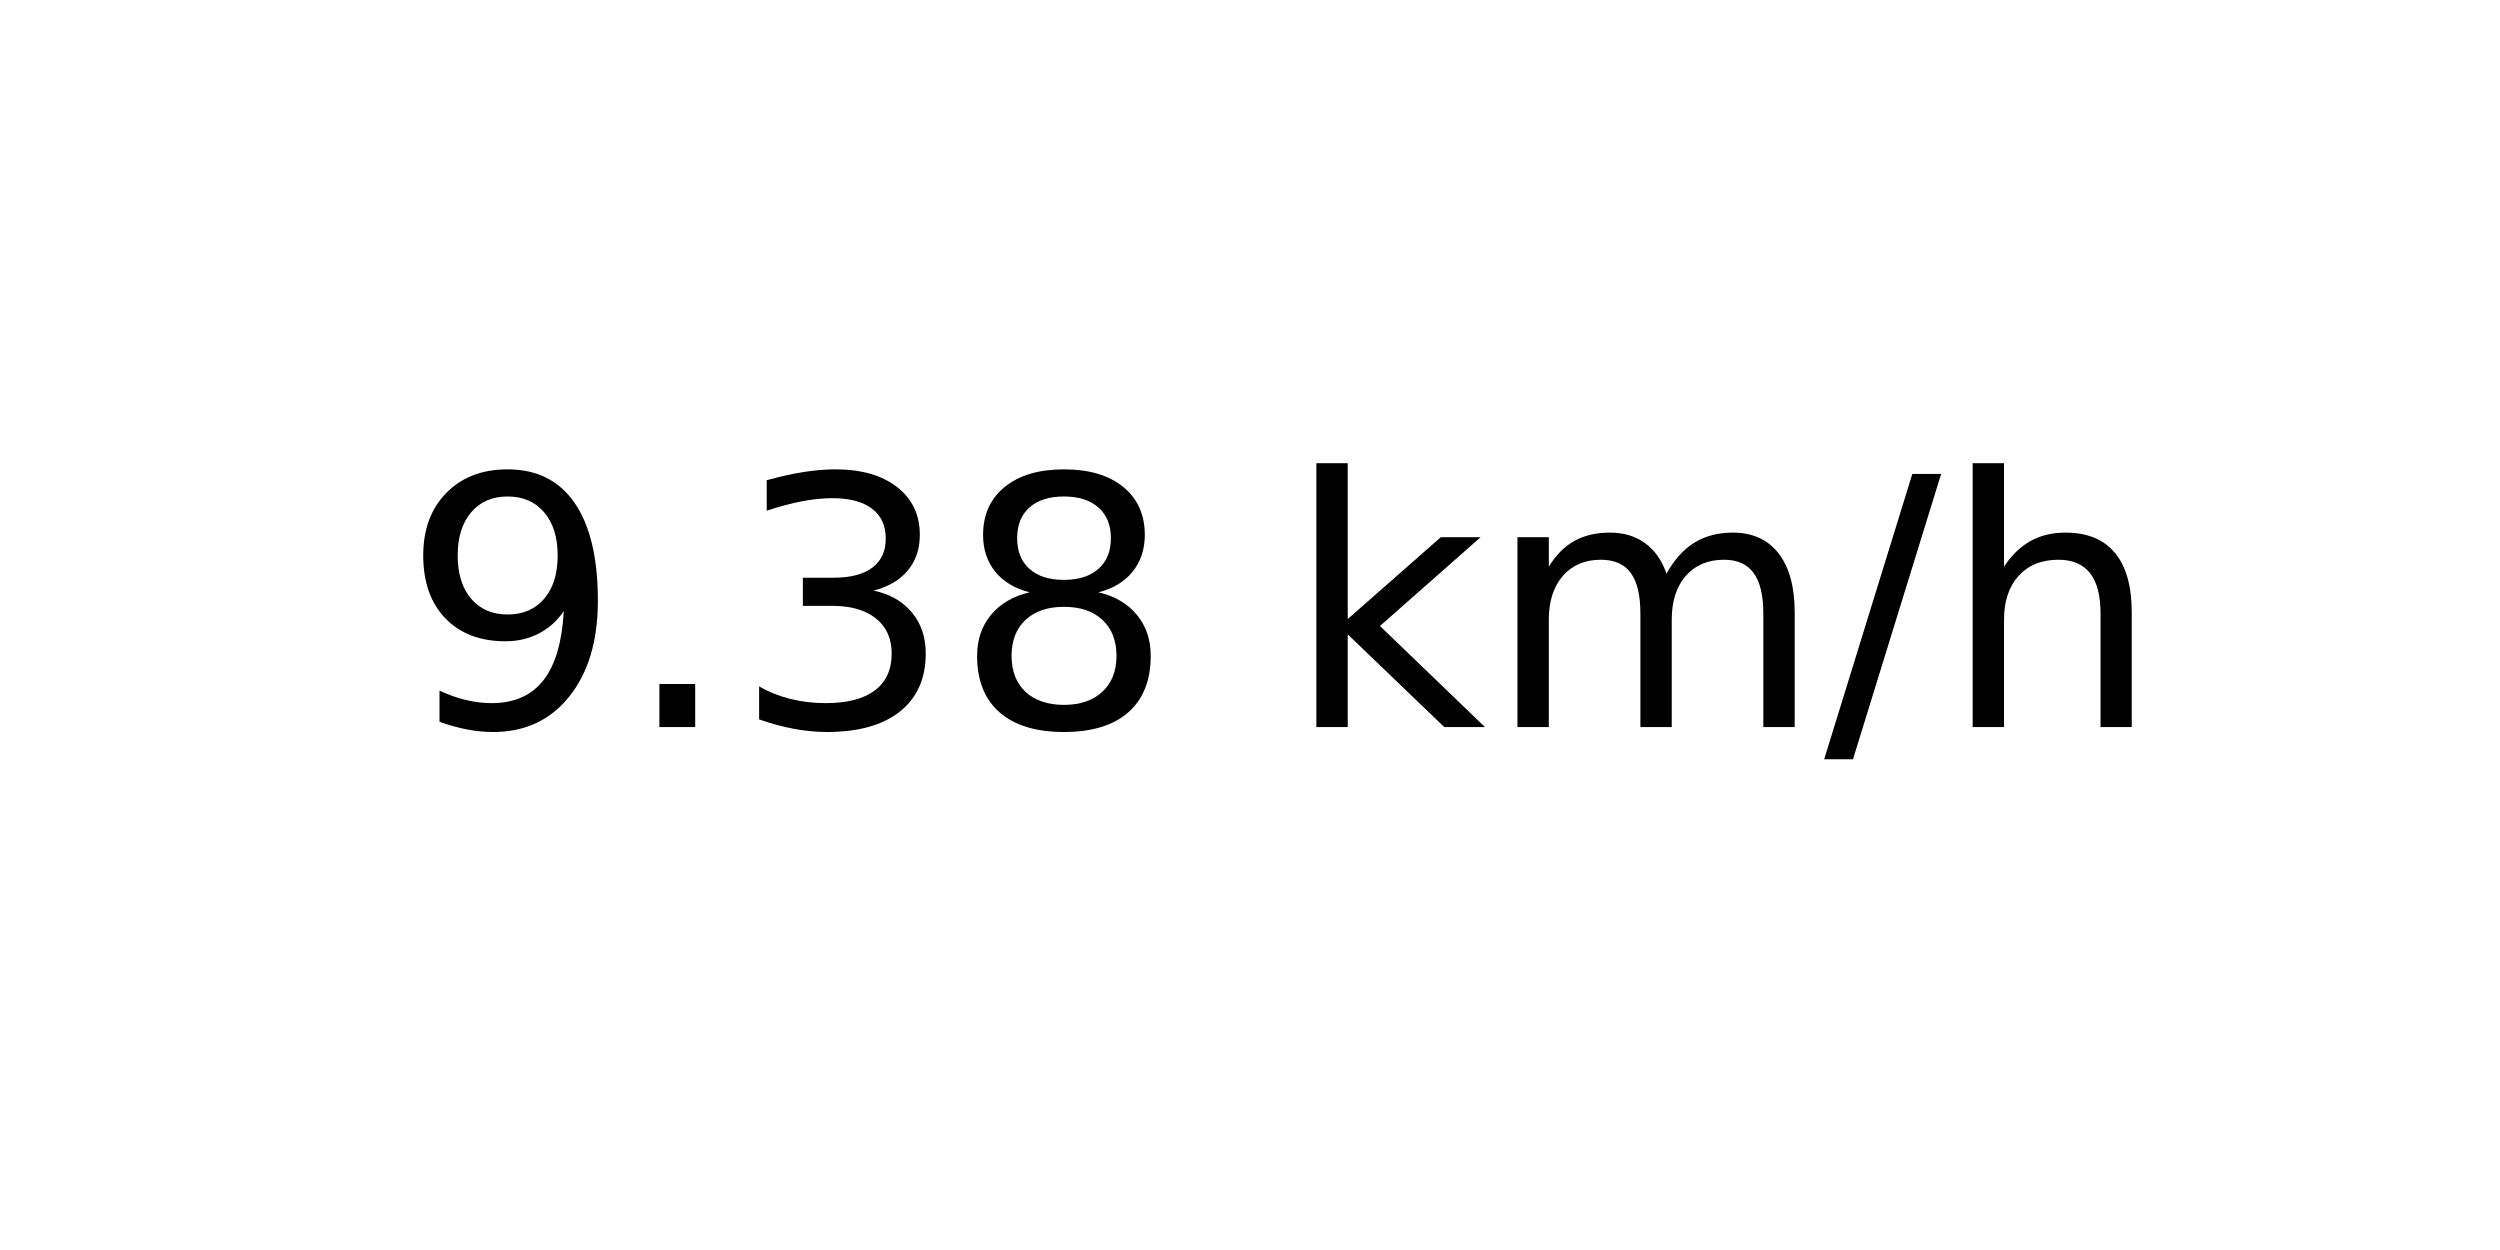
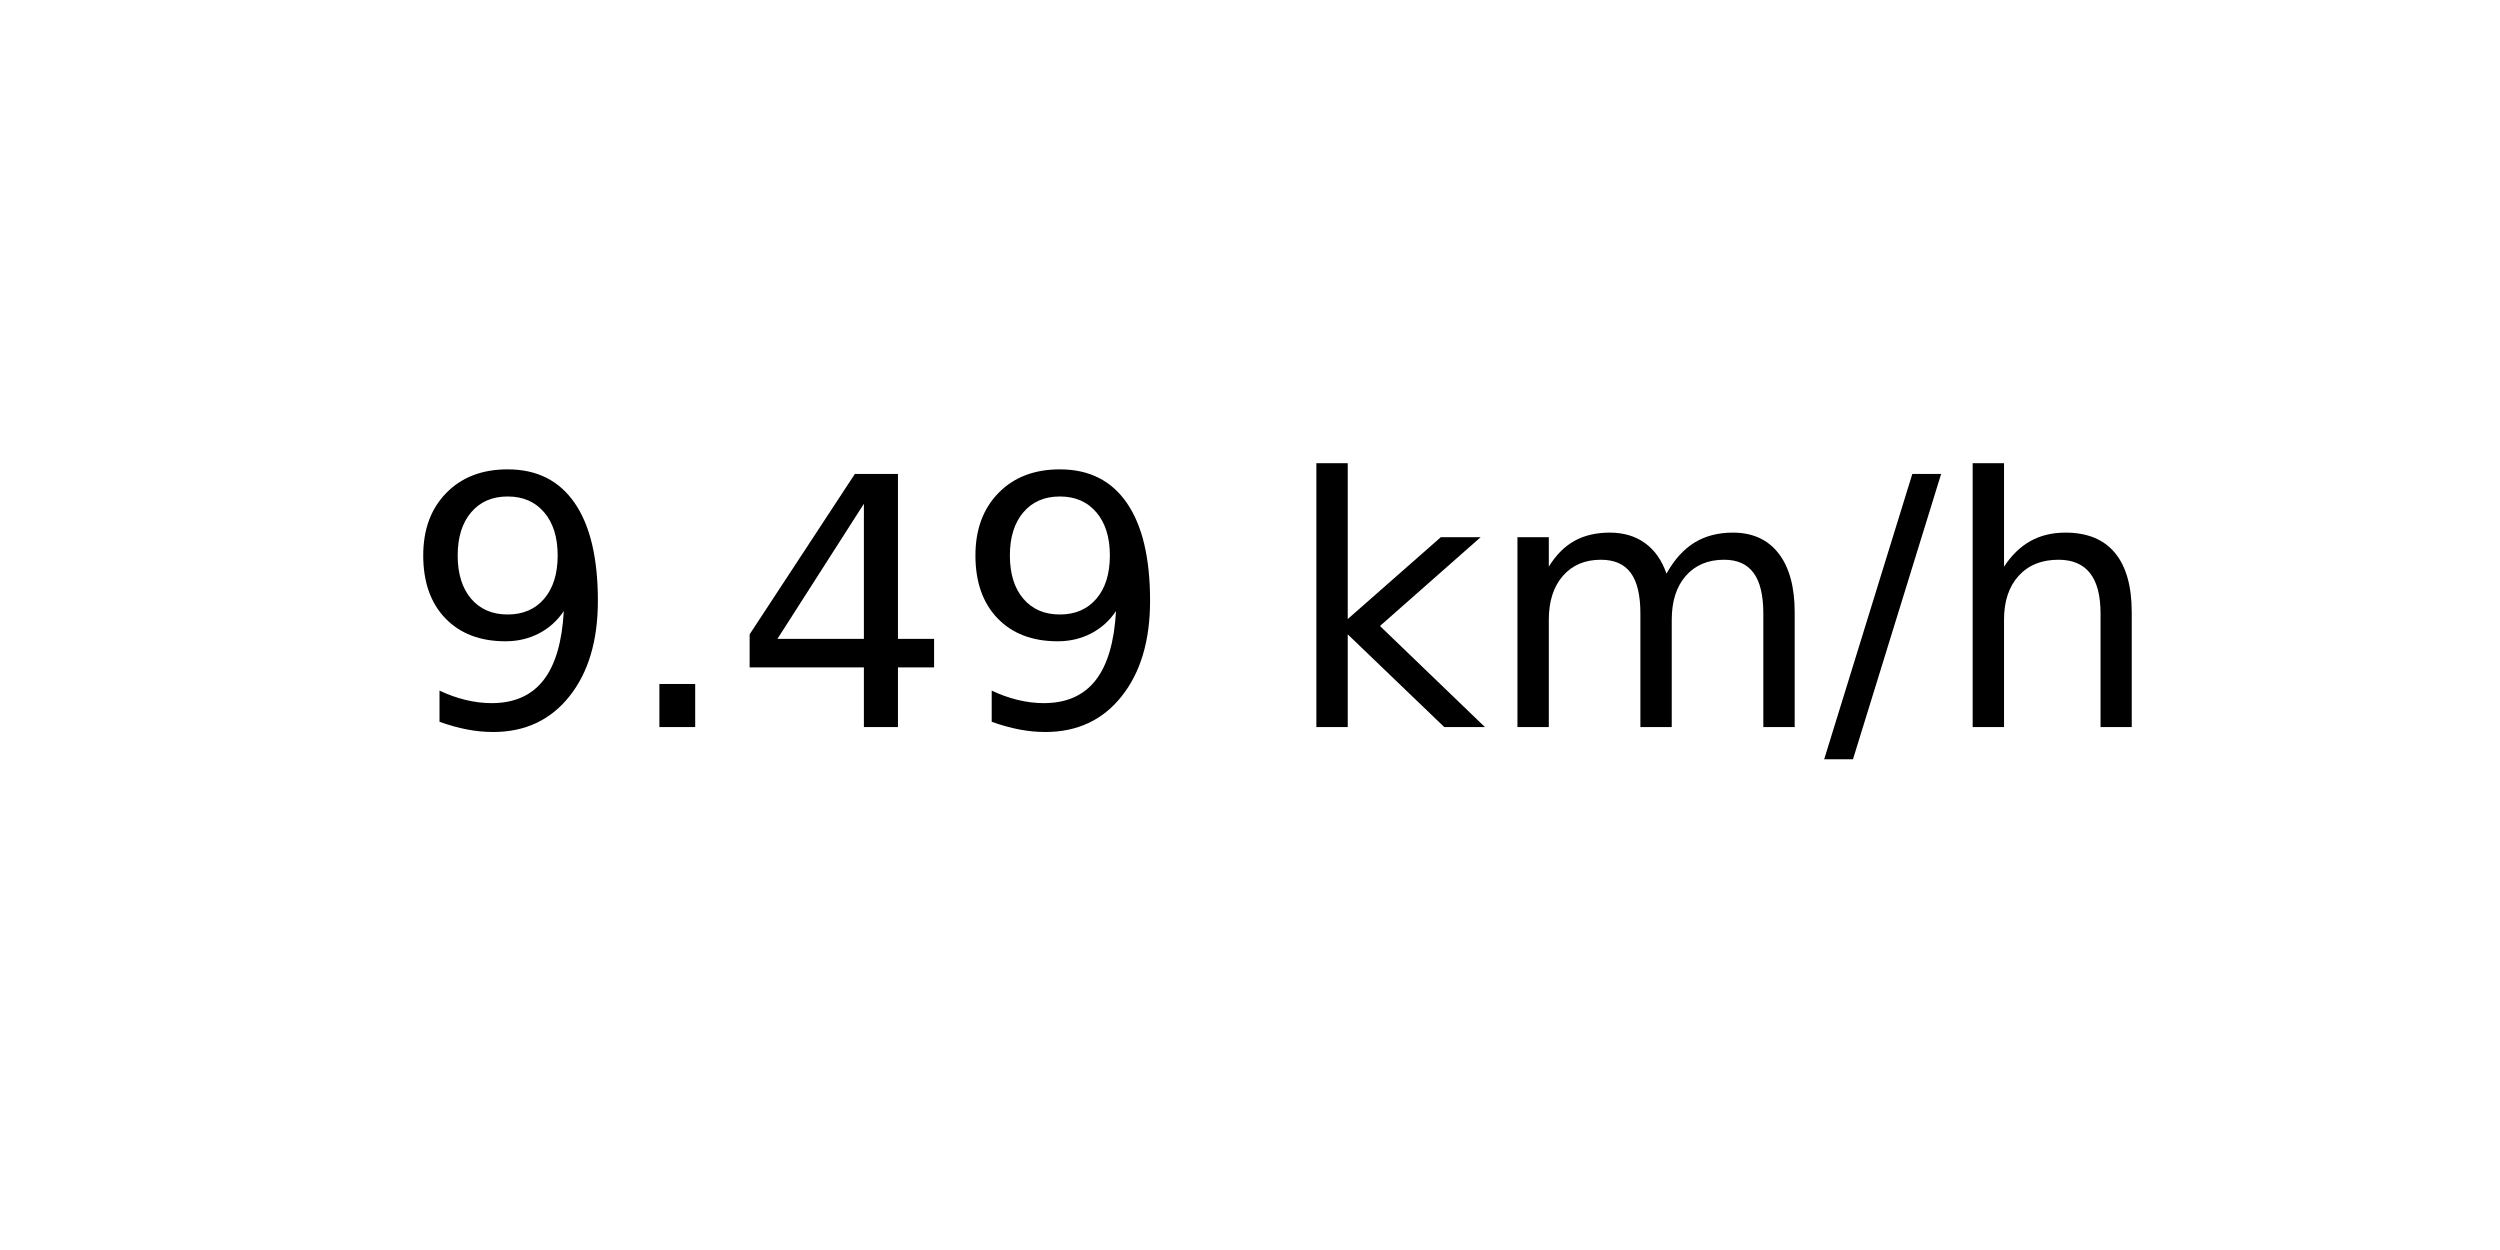
<svg xmlns="http://www.w3.org/2000/svg" xmlns:xlink="http://www.w3.org/1999/xlink" width="72pt" height="36pt" viewBox="0 0 72 36" version="1.1">
  <defs>
    <style type="text/css">*{stroke-linejoin: round; stroke-linecap: butt}</style>
  </defs>
  <g id="figure_1">
    <g id="axes_1">
      <g id="text_1">
        <g transform="translate(11.55937 20.93937) scale(0.1 -0.1)">
          <defs>
            <path id="DejaVuSans-39" d="M 703 97  L 703 672  Q 941 559 1184 500  Q 1428 441 1663 441  Q 2288 441 2617 861  Q 2947 1281 2994 2138  Q 2813 1869 2534 1725  Q 2256 1581 1919 1581  Q 1219 1581 811 2004  Q 403 2428 403 3163  Q 403 3881 828 4315  Q 1253 4750 1959 4750  Q 2769 4750 3195 4129  Q 3622 3509 3622 2328  Q 3622 1225 3098 567  Q 2575 -91 1691 -91  Q 1453 -91 1209 -44  Q 966 3 703 97  z M 1959 2075  Q 2384 2075 2632 2365  Q 2881 2656 2881 3163  Q 2881 3666 2632 3958  Q 2384 4250 1959 4250  Q 1534 4250 1286 3958  Q 1038 3666 1038 3163  Q 1038 2656 1286 2365  Q 1534 2075 1959 2075  z " transform="scale(0.015625)" />
            <path id="DejaVuSans-2e" d="M 684 794  L 1344 794  L 1344 0  L 684 0  L 684 794  z " transform="scale(0.015625)" />
-             <path id="DejaVuSans-33" d="M 2597 2516  Q 3050 2419 3304 2112  Q 3559 1806 3559 1356  Q 3559 666 3084 287  Q 2609 -91 1734 -91  Q 1441 -91 1130 -33  Q 819 25 488 141  L 488 750  Q 750 597 1062 519  Q 1375 441 1716 441  Q 2309 441 2620 675  Q 2931 909 2931 1356  Q 2931 1769 2642 2001  Q 2353 2234 1838 2234  L 1294 2234  L 1294 2753  L 1863 2753  Q 2328 2753 2575 2939  Q 2822 3125 2822 3475  Q 2822 3834 2567 4026  Q 2313 4219 1838 4219  Q 1578 4219 1281 4162  Q 984 4106 628 3988  L 628 4550  Q 988 4650 1302 4700  Q 1616 4750 1894 4750  Q 2613 4750 3031 4423  Q 3450 4097 3450 3541  Q 3450 3153 3228 2886  Q 3006 2619 2597 2516  z " transform="scale(0.015625)" />
-             <path id="DejaVuSans-38" d="M 2034 2216  Q 1584 2216 1326 1975  Q 1069 1734 1069 1313  Q 1069 891 1326 650  Q 1584 409 2034 409  Q 2484 409 2743 651  Q 3003 894 3003 1313  Q 3003 1734 2745 1975  Q 2488 2216 2034 2216  z M 1403 2484  Q 997 2584 770 2862  Q 544 3141 544 3541  Q 544 4100 942 4425  Q 1341 4750 2034 4750  Q 2731 4750 3128 4425  Q 3525 4100 3525 3541  Q 3525 3141 3298 2862  Q 3072 2584 2669 2484  Q 3125 2378 3379 2068  Q 3634 1759 3634 1313  Q 3634 634 3220 271  Q 2806 -91 2034 -91  Q 1263 -91 848 271  Q 434 634 434 1313  Q 434 1759 690 2068  Q 947 2378 1403 2484  z M 1172 3481  Q 1172 3119 1398 2916  Q 1625 2713 2034 2713  Q 2441 2713 2670 2916  Q 2900 3119 2900 3481  Q 2900 3844 2670 4047  Q 2441 4250 2034 4250  Q 1625 4250 1398 4047  Q 1172 3844 1172 3481  z " transform="scale(0.015625)" />
+             <path id="DejaVuSans-34" d="M 2419 4116  L 825 1625  L 2419 1625  L 2419 4116  z M 2253 4666  L 3047 4666  L 3047 1625  L 3713 1625  L 3713 1100  L 3047 1100  L 3047 0  L 2419 0  L 2419 1100  L 313 1100  L 313 1709  L 2253 4666  z " transform="scale(0.015625)" />
            <path id="DejaVuSans-20" transform="scale(0.015625)" />
            <path id="DejaVuSans-6b" d="M 581 4863  L 1159 4863  L 1159 1991  L 2875 3500  L 3609 3500  L 1753 1863  L 3688 0  L 2938 0  L 1159 1709  L 1159 0  L 581 0  L 581 4863  z " transform="scale(0.015625)" />
            <path id="DejaVuSans-6d" d="M 3328 2828  Q 3544 3216 3844 3400  Q 4144 3584 4550 3584  Q 5097 3584 5394 3201  Q 5691 2819 5691 2113  L 5691 0  L 5113 0  L 5113 2094  Q 5113 2597 4934 2840  Q 4756 3084 4391 3084  Q 3944 3084 3684 2787  Q 3425 2491 3425 1978  L 3425 0  L 2847 0  L 2847 2094  Q 2847 2600 2669 2842  Q 2491 3084 2119 3084  Q 1678 3084 1418 2786  Q 1159 2488 1159 1978  L 1159 0  L 581 0  L 581 3500  L 1159 3500  L 1159 2956  Q 1356 3278 1631 3431  Q 1906 3584 2284 3584  Q 2666 3584 2933 3390  Q 3200 3197 3328 2828  z " transform="scale(0.015625)" />
            <path id="DejaVuSans-2f" d="M 1625 4666  L 2156 4666  L 531 -594  L 0 -594  L 1625 4666  z " transform="scale(0.015625)" />
            <path id="DejaVuSans-68" d="M 3513 2113  L 3513 0  L 2938 0  L 2938 2094  Q 2938 2591 2744 2837  Q 2550 3084 2163 3084  Q 1697 3084 1428 2787  Q 1159 2491 1159 1978  L 1159 0  L 581 0  L 581 4863  L 1159 4863  L 1159 2956  Q 1366 3272 1645 3428  Q 1925 3584 2291 3584  Q 2894 3584 3203 3211  Q 3513 2838 3513 2113  z " transform="scale(0.015625)" />
          </defs>
          <use xlink:href="#DejaVuSans-39" />
          <use xlink:href="#DejaVuSans-2e" x="63.623" />
-           <use xlink:href="#DejaVuSans-33" x="95.41" />
-           <use xlink:href="#DejaVuSans-38" x="159.033" />
+           <use xlink:href="#DejaVuSans-34" x="95.41" />
+           <use xlink:href="#DejaVuSans-39" x="159.033" />
          <use xlink:href="#DejaVuSans-20" x="222.656" />
          <use xlink:href="#DejaVuSans-6b" x="254.443" />
          <use xlink:href="#DejaVuSans-6d" x="312.354" />
          <use xlink:href="#DejaVuSans-2f" x="409.766" />
          <use xlink:href="#DejaVuSans-68" x="443.457" />
        </g>
      </g>
    </g>
  </g>
</svg>
